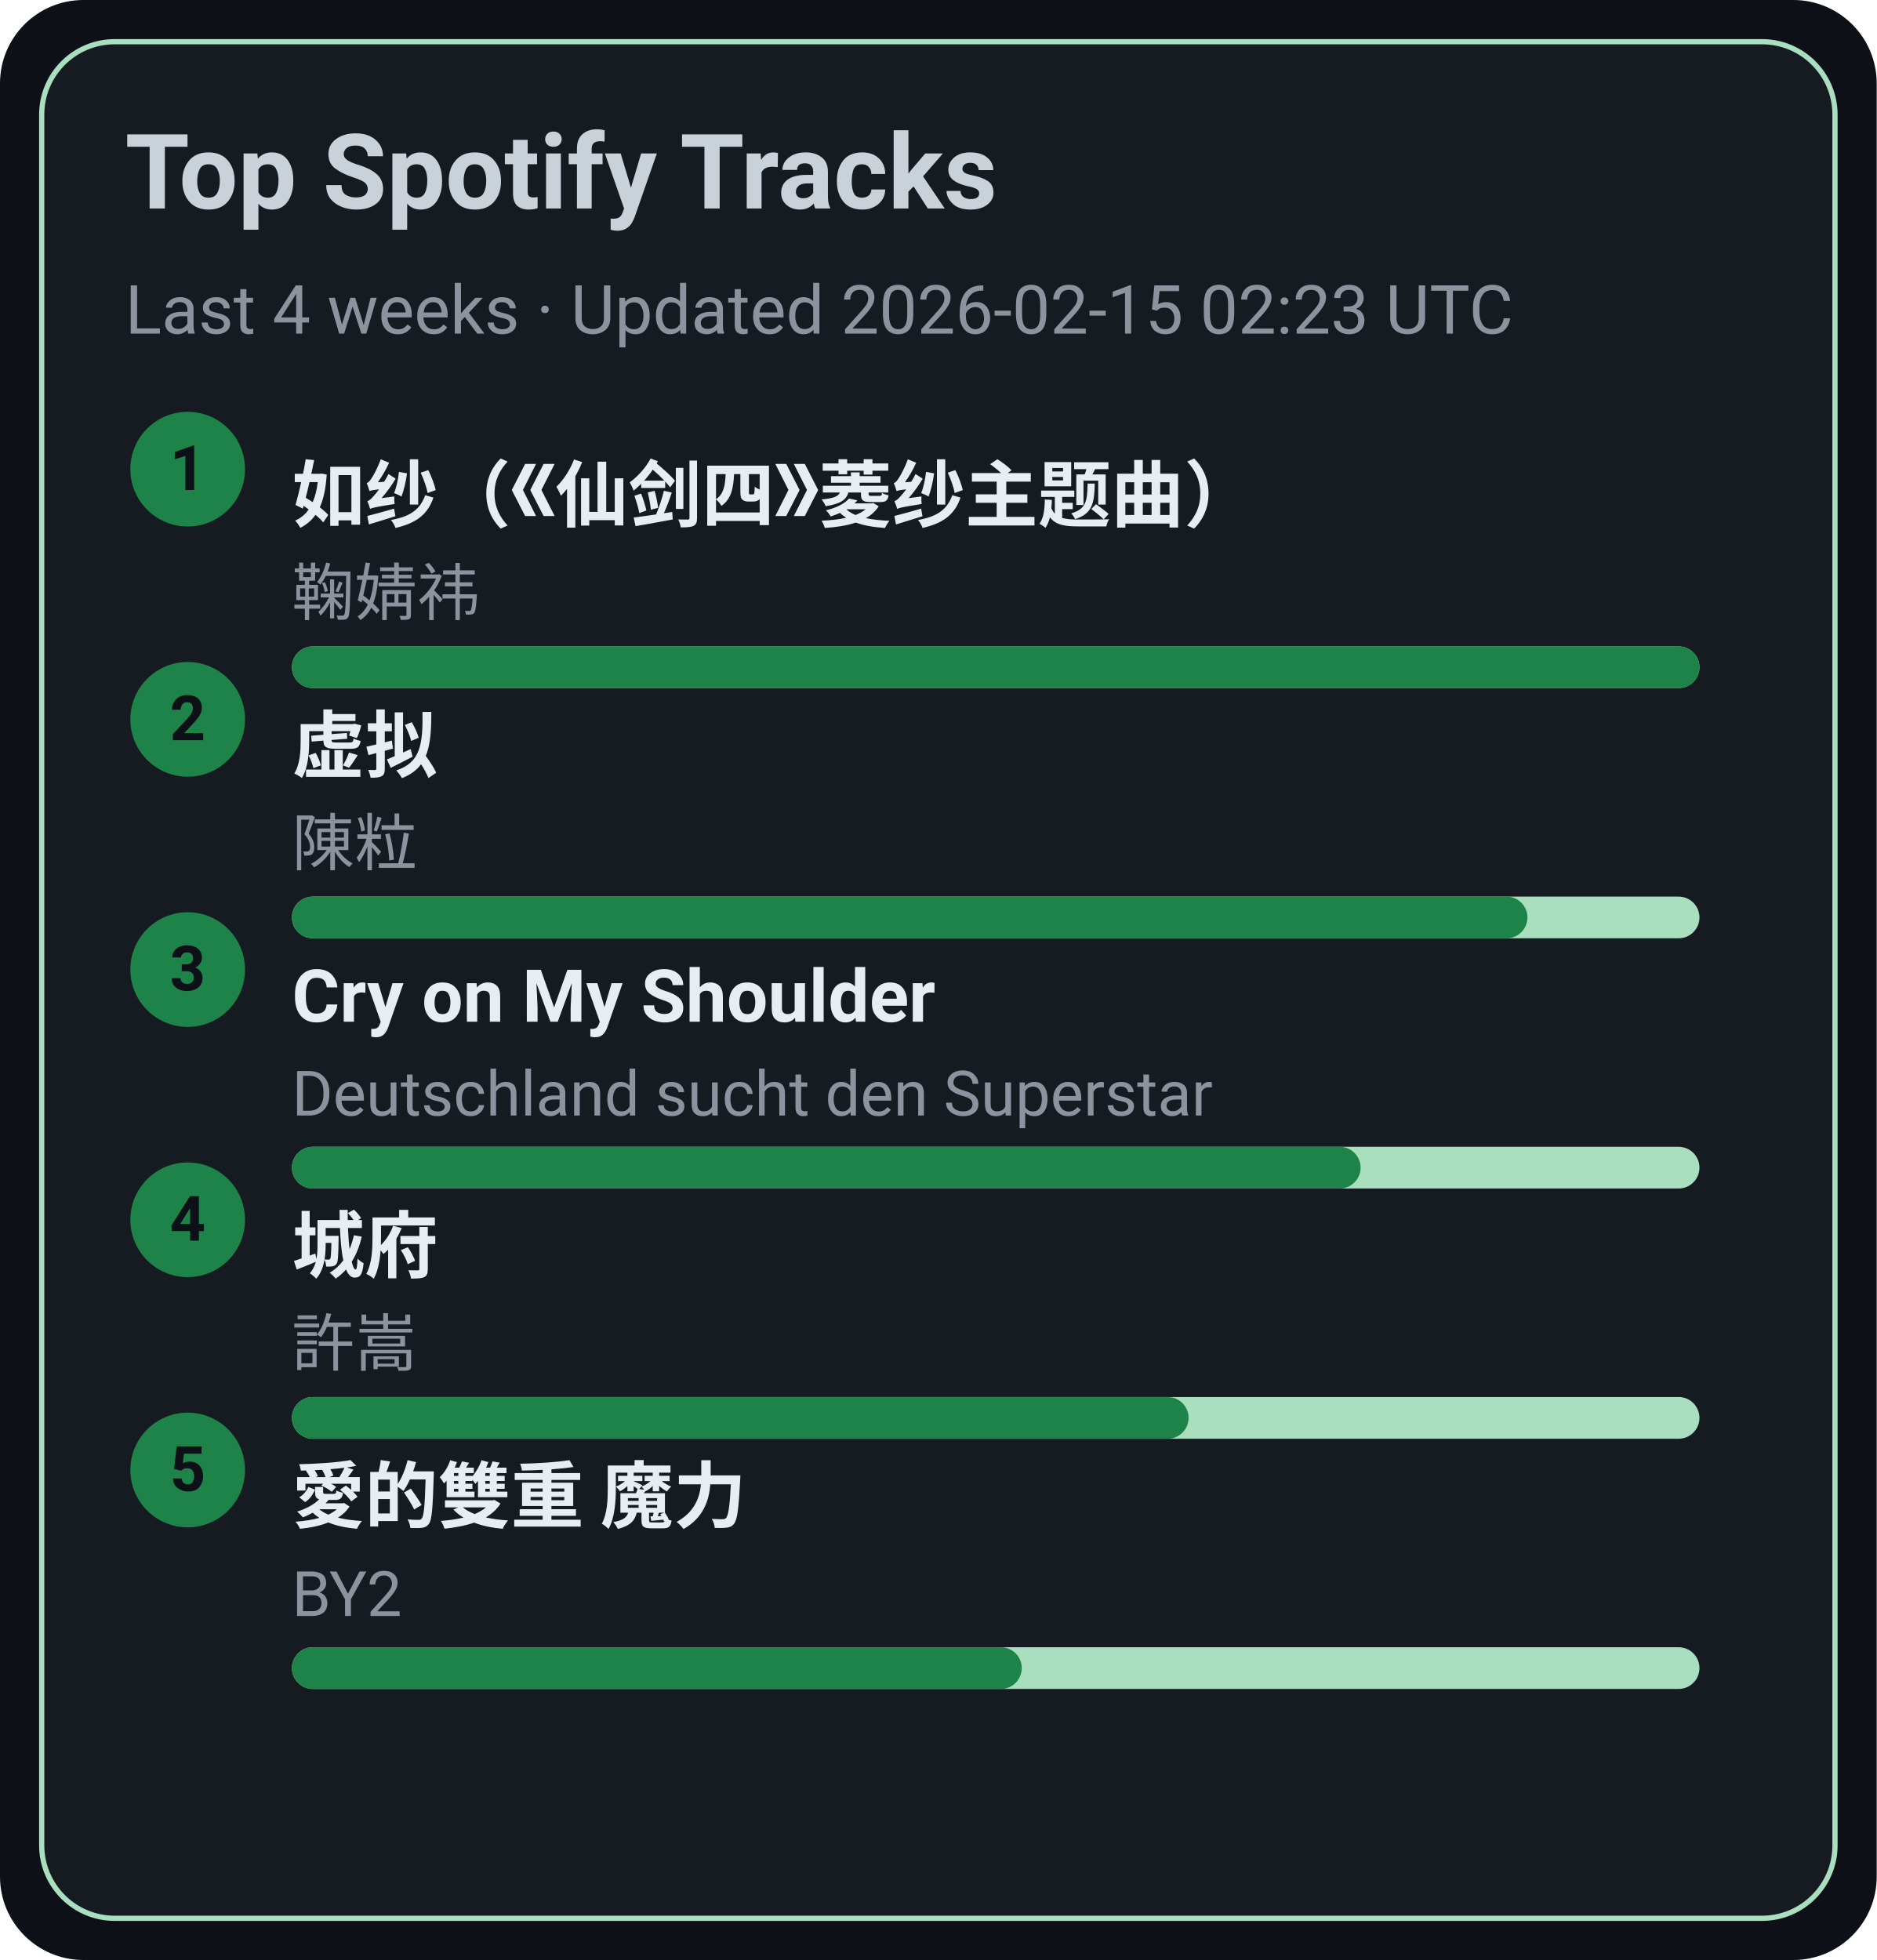
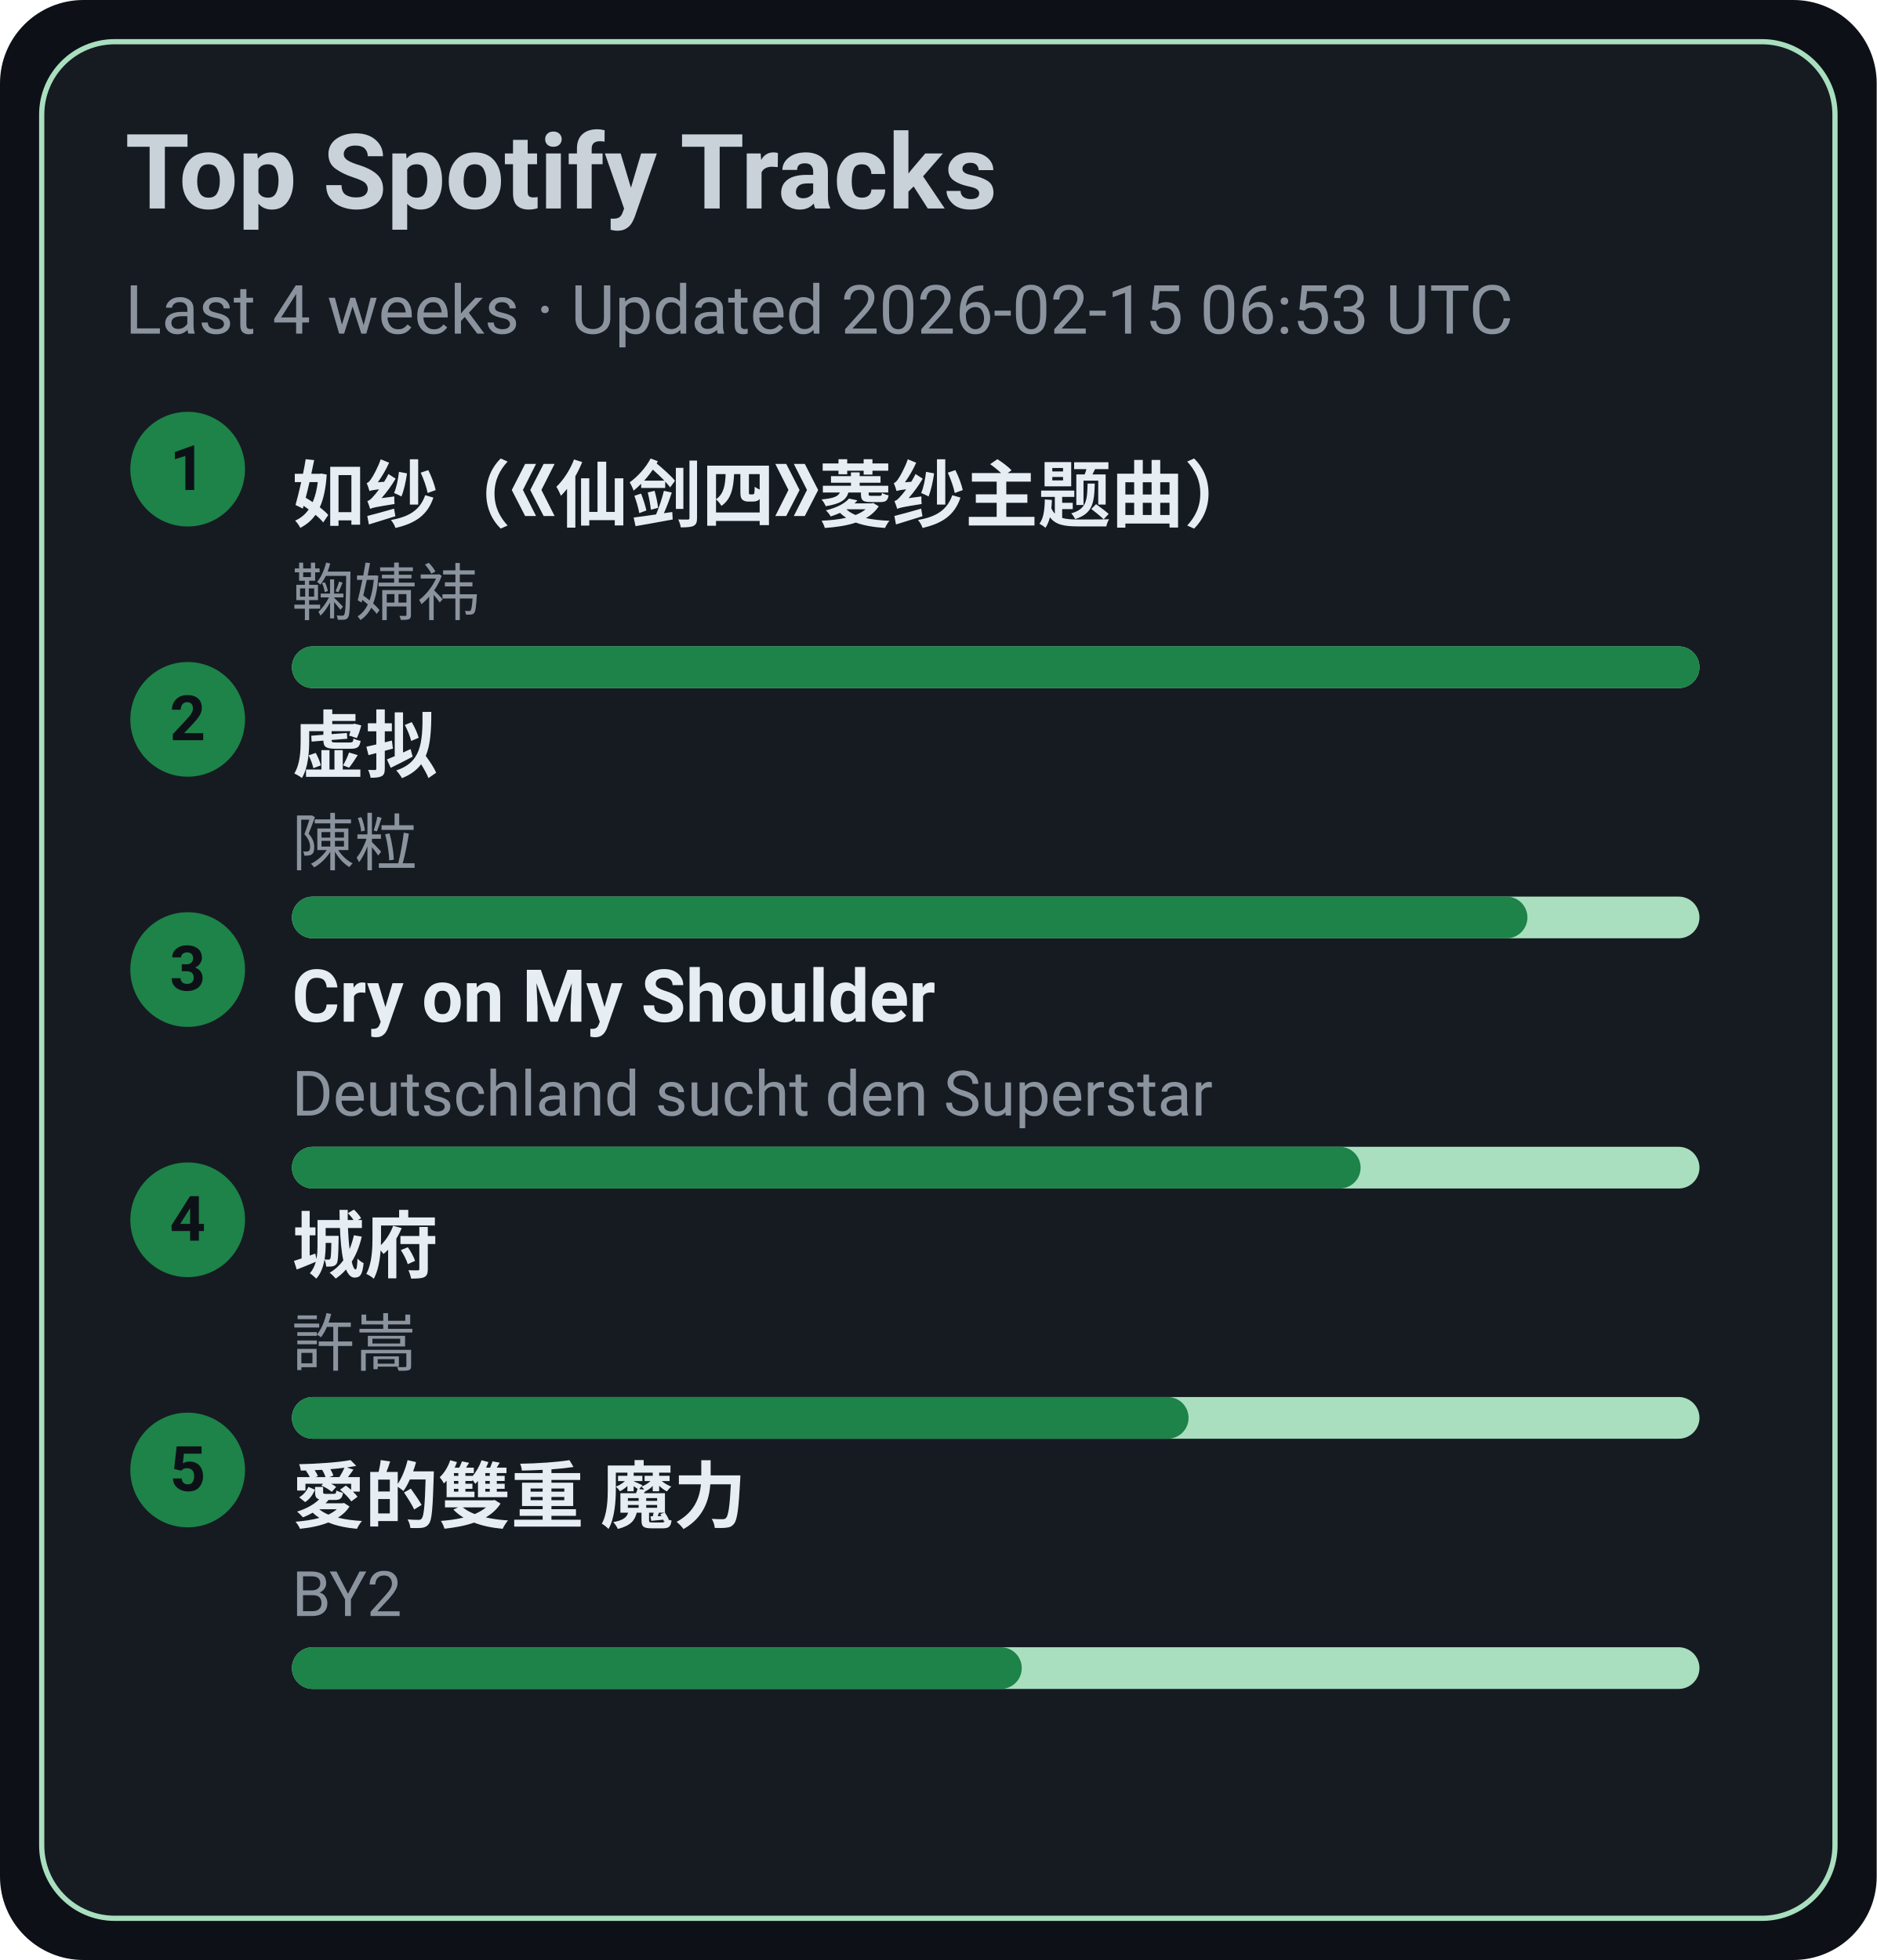
<svg xmlns="http://www.w3.org/2000/svg" width="360" height="376" viewBox="0 0 360 376">
  <style>text{font-family:-apple-system,BlinkMacSystemFont,Segoe UI,Roboto,Ubuntu,Helvetica Neue,Arial,Noto Sans,sans-serif}</style>
  <rect width="360" height="376" rx="16" fill="#0d1117" />
  <rect x="8" y="8" width="344" height="360" rx="14" fill="#161b22" stroke="#A9DFBF" />
  <text x="24" y="40" font-size="20" fill="#c9d1d9" font-weight="600">Top Spotify Tracks</text>
-   <text x="24" y="64" font-size="13" fill="#8b949e">Last 4 weeks · Updated 2026-02-15 02:23 UTC</text>
+   <text x="24" y="64" font-size="13" fill="#8b949e">Last 4 weeks · Updated 2026-02-15 06:53 UTC</text>
  <circle cx="36" cy="90" r="11" fill="#1D8348" />
  <text x="36" y="94" text-anchor="middle" font-size="12" fill="#0d1117" font-weight="700">1</text>
  <a href="https://open.spotify.com/track/69FUNgvEVkNbHq43lgvdme" target="_blank" rel="noopener noreferrer">
    <text x="56" y="100" font-size="14" fill="#e6edf3" font-weight="600">如纱（《仙剑四》菱纱主题曲）</text>
  </a>
  <text x="56" y="118" font-size="12" fill="#8b949e">鞠婧祎</text>
  <rect x="56" y="124" width="270" height="8" rx="4" fill="#A9DFBF" />
  <rect x="56" y="124" width="270" height="8" rx="4" fill="#1D8348" />
  <circle cx="36" cy="138" r="11" fill="#1D8348" />
  <text x="36" y="142" text-anchor="middle" font-size="12" fill="#0d1117" font-weight="700">2</text>
  <a href="https://open.spotify.com/track/5l9sg05BhpfsdLfRvjGsAf" target="_blank" rel="noopener noreferrer">
    <text x="56" y="148" font-size="14" fill="#e6edf3" font-weight="600">虚拟</text>
  </a>
  <text x="56" y="166" font-size="12" fill="#8b949e">陳粒</text>
  <rect x="56" y="172" width="270" height="8" rx="4" fill="#A9DFBF" />
  <rect x="56" y="172" width="237" height="8" rx="4" fill="#1D8348" />
  <circle cx="36" cy="186" r="11" fill="#1D8348" />
  <text x="36" y="190" text-anchor="middle" font-size="12" fill="#0d1117" font-weight="700">3</text>
  <a href="https://open.spotify.com/track/6usmG2MoD0C0Lc2pNgCVWV" target="_blank" rel="noopener noreferrer">
    <text x="56" y="196" font-size="14" fill="#e6edf3" font-weight="600">Cry on My Shoulder</text>
  </a>
  <text x="56" y="214" font-size="12" fill="#8b949e">Deutschland sucht den Superstar</text>
  <rect x="56" y="220" width="270" height="8" rx="4" fill="#A9DFBF" />
  <rect x="56" y="220" width="205" height="8" rx="4" fill="#1D8348" />
  <circle cx="36" cy="234" r="11" fill="#1D8348" />
  <text x="36" y="238" text-anchor="middle" font-size="12" fill="#0d1117" font-weight="700">4</text>
  <a href="https://open.spotify.com/track/4AmlSf7hye0QVpnHCcEoEw" target="_blank" rel="noopener noreferrer">
    <text x="56" y="244" font-size="14" fill="#e6edf3" font-weight="600">城府</text>
  </a>
  <text x="56" y="262" font-size="12" fill="#8b949e">許嵩</text>
  <rect x="56" y="268" width="270" height="8" rx="4" fill="#A9DFBF" />
  <rect x="56" y="268" width="172" height="8" rx="4" fill="#1D8348" />
  <circle cx="36" cy="282" r="11" fill="#1D8348" />
  <text x="36" y="286" text-anchor="middle" font-size="12" fill="#0d1117" font-weight="700">5</text>
  <a href="https://open.spotify.com/track/0yYmS4k3R0TTdDhvOBxRVp" target="_blank" rel="noopener noreferrer">
    <text x="56" y="292" font-size="14" fill="#e6edf3" font-weight="600">愛的雙重 魔力</text>
  </a>
  <text x="56" y="310" font-size="12" fill="#8b949e">BY2</text>
  <rect x="56" y="316" width="270" height="8" rx="4" fill="#A9DFBF" />
  <rect x="56" y="316" width="140" height="8" rx="4" fill="#1D8348" />
</svg>
